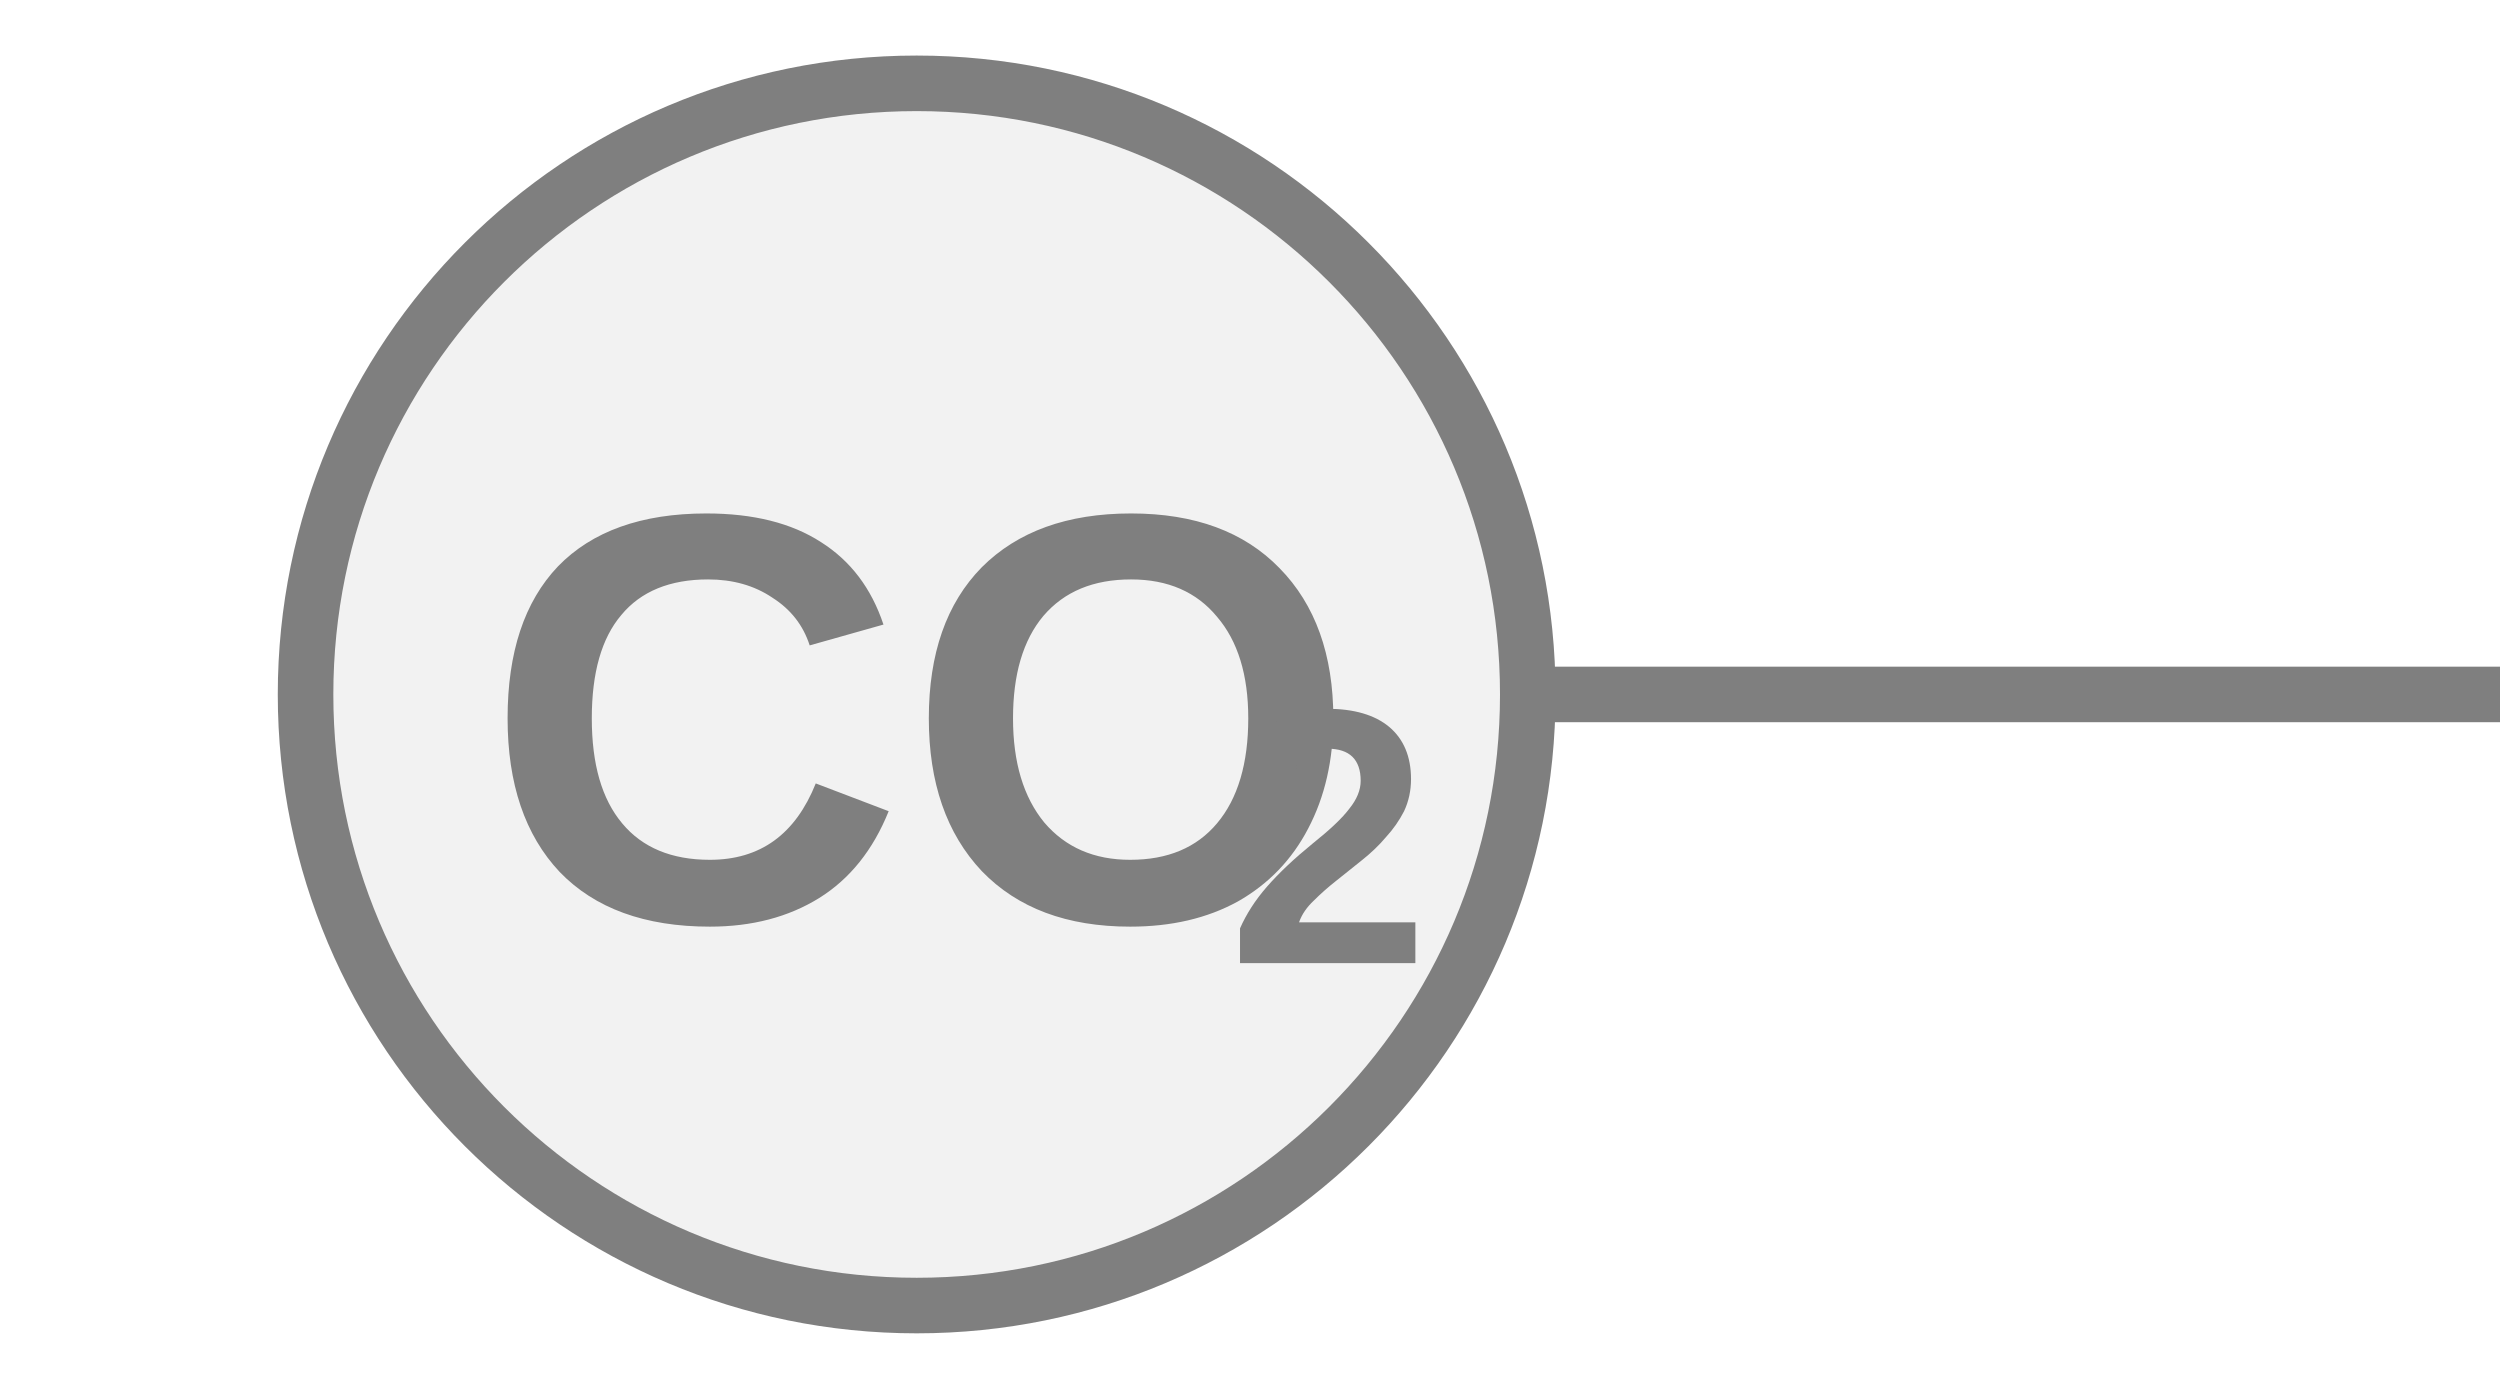
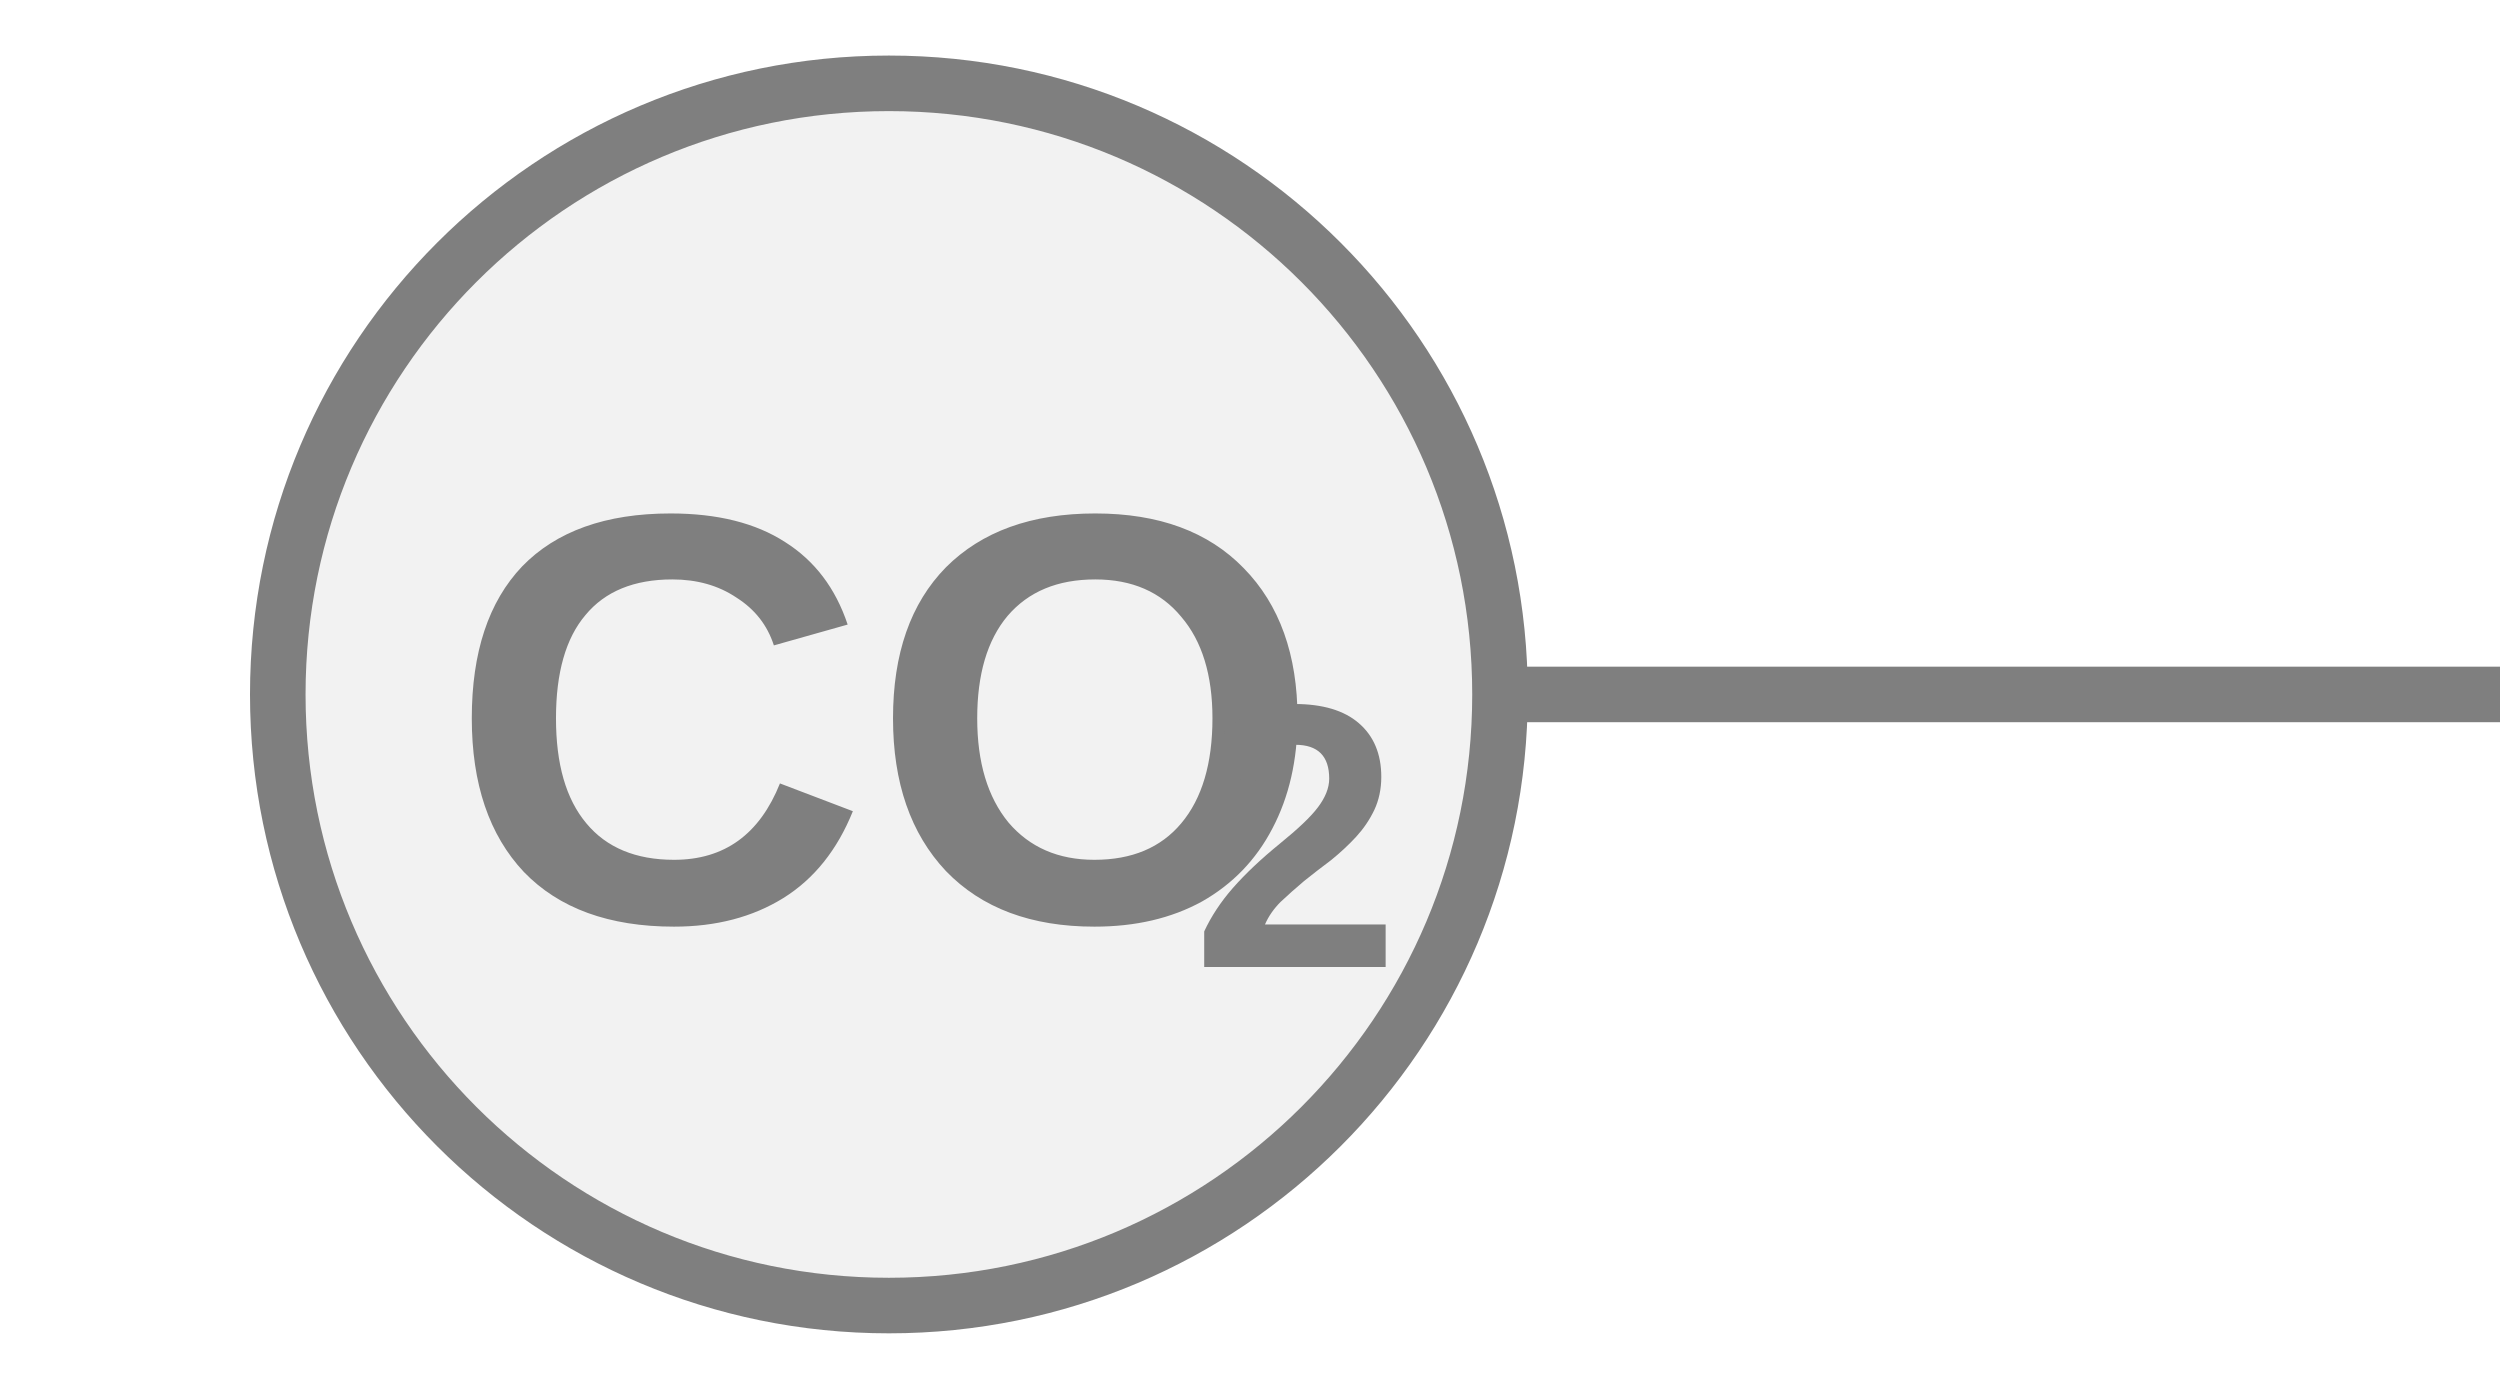
<svg xmlns="http://www.w3.org/2000/svg" width="45px" height="25px" viewBox="0 0 45 25">
-   <line x1="27.5" y1="12.5" x2="45" y2="12.5" stroke="#7f7f7f" stroke-width="1" stroke-linecap="round" />
-   <circle cx="16.5" cy="12.5" r="11" fill="#f2f2f2" stroke="#7f7f7f" stroke-width="1" />
-   <text x="16.573" y="13.589" fill="#7f7f7f" font-family="Arial, Helvetica, sans-serif" font-size="10.5px" font-style="normal" font-weight="600" text-anchor="middle" dominant-baseline="middle" transform="translate(16.5729 13.5894) scale(1 1) translate(-16.5729 -13.5894)">CO</text>
-   <text x="22.085" y="15.479" fill="#7f7f7f" font-family="Arial, Helvetica, sans-serif" font-size="6.556px" font-style="normal" font-weight="600" text-anchor="start" dominant-baseline="middle" transform="translate(22.0854 15.4794) scale(1 1) translate(-22.0854 -15.4794)">2</text>
+   <line x1="27" y1="12.5" x2="45" y2="12.5" stroke="#7f7f7f" stroke-width="1" stroke-linecap="round" />
+   <circle cx="16" cy="12.5" r="11" fill="#f2f2f2" stroke="#7f7f7f" stroke-width="1" />
+   <text x="15.931" y="13.589" fill="#7f7f7f" font-family="Arial, Helvetica, sans-serif" font-size="10.5px" font-style="normal" font-weight="600" text-anchor="middle" dominant-baseline="middle" transform="translate(15.9307 13.5894) scale(1 1) translate(-15.9307 -13.5894)">CO</text>
+   <text x="21.443" y="15.479" fill="#7f7f7f" font-family="Arial, Helvetica, sans-serif" font-size="6.785px" font-style="normal" font-weight="600" text-anchor="start" dominant-baseline="middle" transform="translate(21.4432 15.4794) scale(1 1) translate(-21.4432 -15.4794)">2</text>
</svg>
